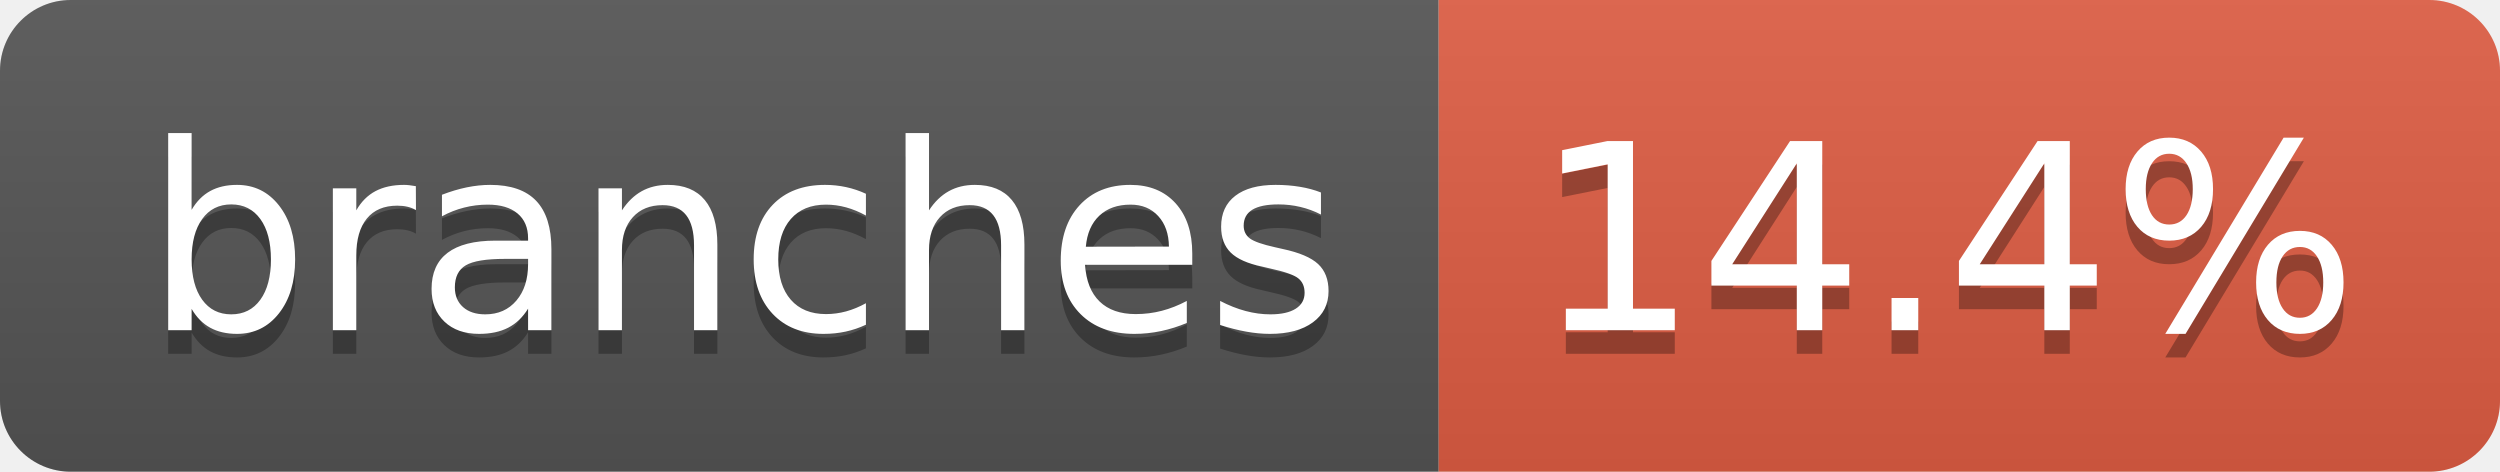
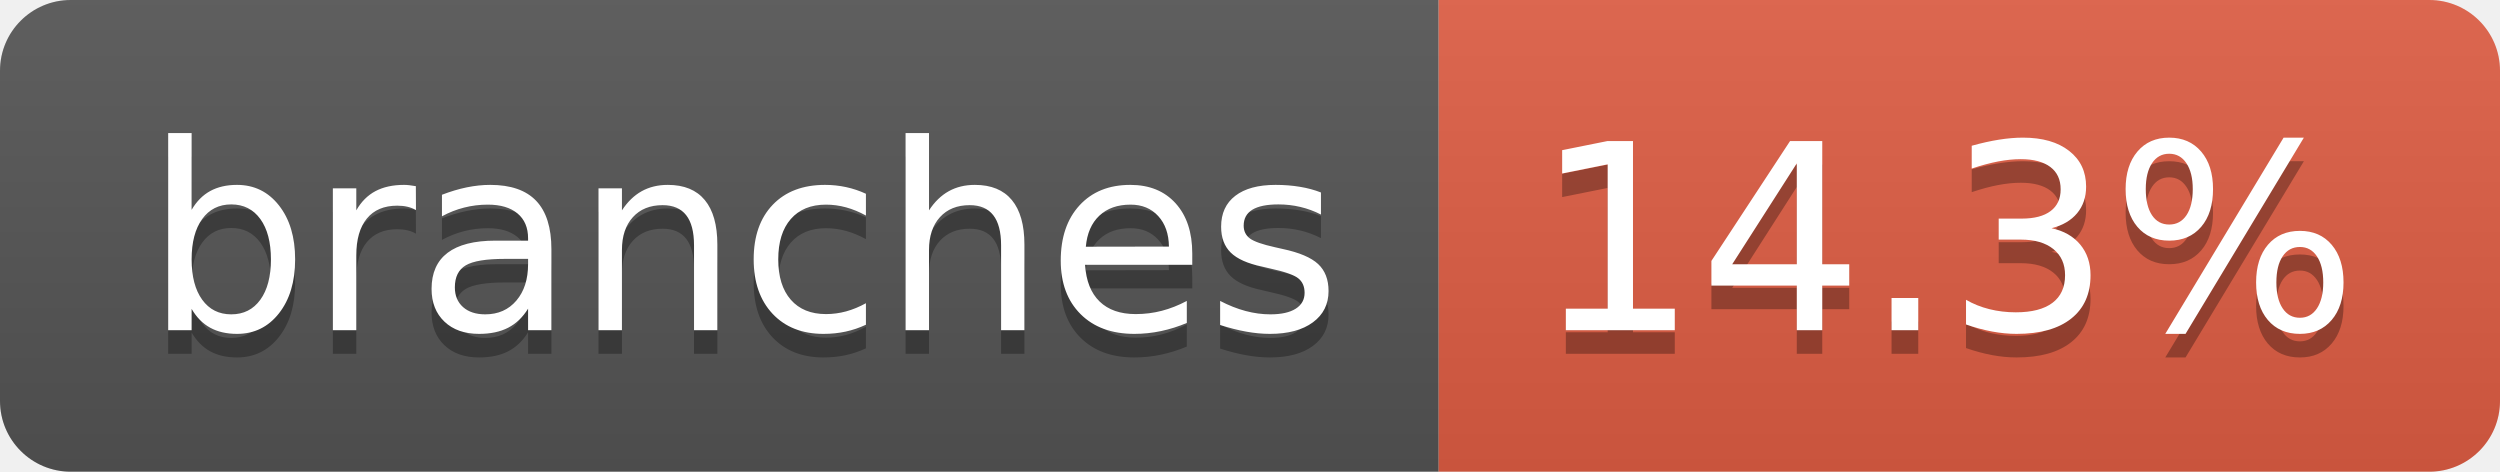
- <svg xmlns="http://www.w3.org/2000/svg" width="106" height="20" role="img" aria-label="branches: 14.4%">
+ <svg xmlns="http://www.w3.org/2000/svg" width="106" height="20" role="img" aria-label="branches: 14.3%">
  <linearGradient id="s" x2="0" y2="100%">
    <stop offset="0" stop-color="#bbb" stop-opacity=".1" />
    <stop offset="1" stop-opacity=".1" />
  </linearGradient>
  <clipPath id="r">
    <rect width="106" height="20" rx="3" fill="#fff" />
  </clipPath>
  <g clip-path="url(#r)">
    <rect width="61" height="20" fill="#555" />
    <rect x="61" width="45" height="20" fill="#e05d44" />
    <rect width="106" height="20" fill="url(#s)" />
  </g>
  <g fill="#fff" text-anchor="middle" font-family="Verdana,Geneva,DejaVu Sans,sans-serif" text-rendering="geometricPrecision" font-size="110">
    <text aria-hidden="true" x="315" y="150" fill="#010101" fill-opacity=".3" transform="scale(.1)" textLength="507">branches</text>
    <text x="315" y="140" transform="scale(.1)" fill="#fff" textLength="507">branches</text>
-     <text aria-hidden="true" x="825" y="150" fill="#010101" fill-opacity=".3" transform="scale(.1)" textLength="350">14.4%</text>
-     <text x="825" y="140" transform="scale(.1)" fill="#fff" textLength="350">14.4%</text>
+     <text aria-hidden="true" x="825" y="150" fill="#010101" fill-opacity=".3" transform="scale(.1)" textLength="350">14.3%</text>
+     <text x="825" y="140" transform="scale(.1)" fill="#fff" textLength="350">14.3%</text>
  </g>
</svg>
